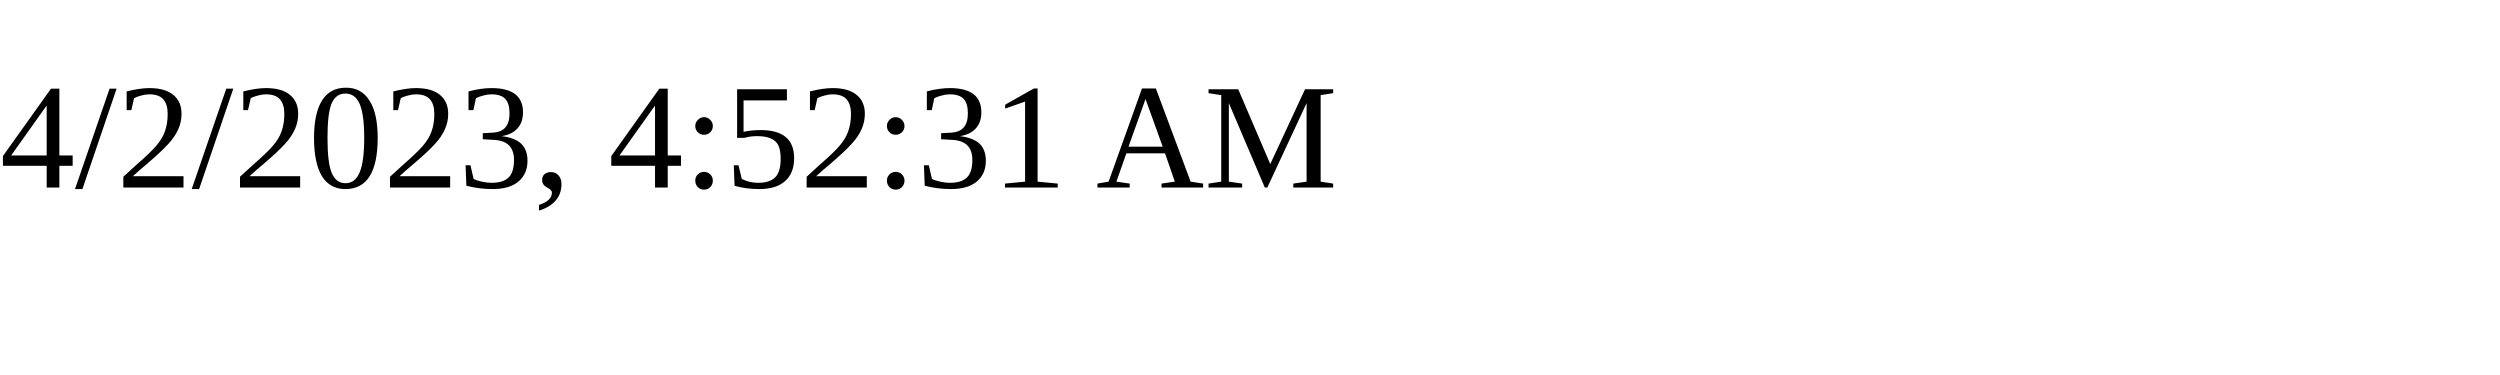
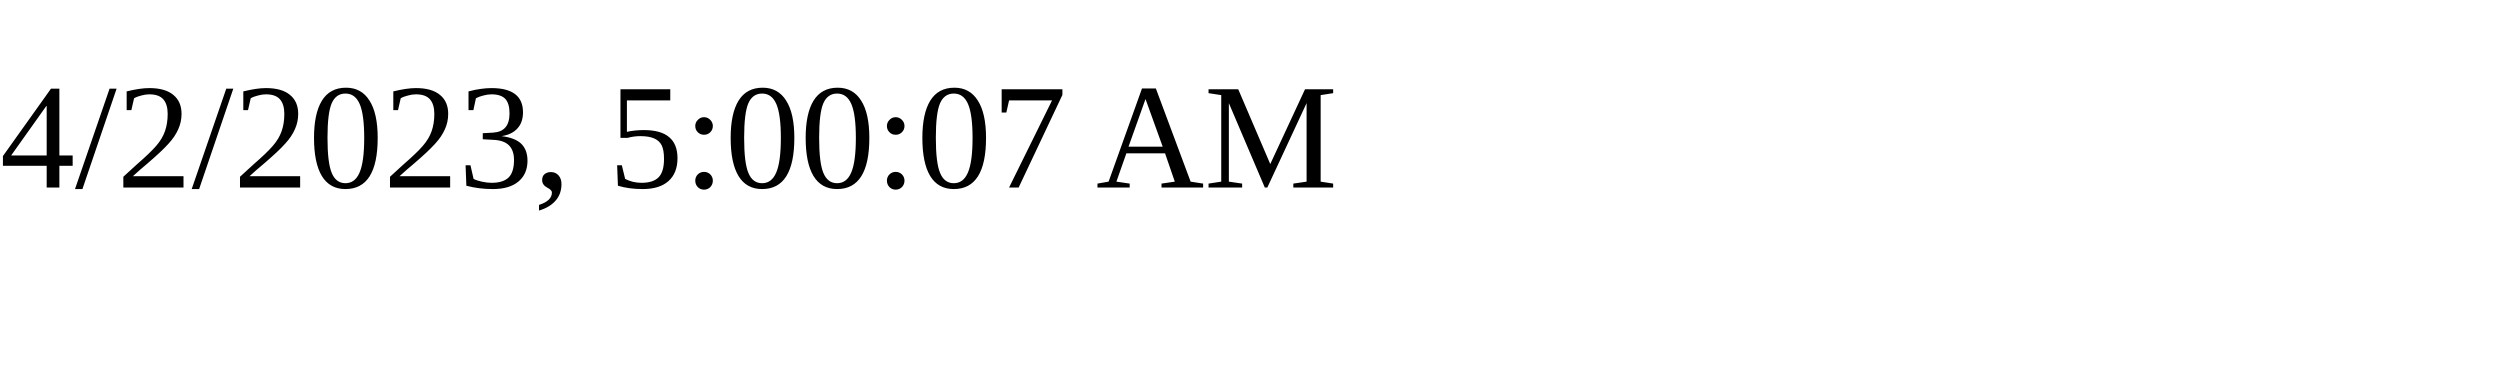
<svg xmlns="http://www.w3.org/2000/svg" height="30" width="200">
-   <text x="0" y="15">4/2/2023, 4:52:31 AM</text>
+   <text x="0" y="15">4/2/2023, 5:00:07 AM</text>
</svg>
